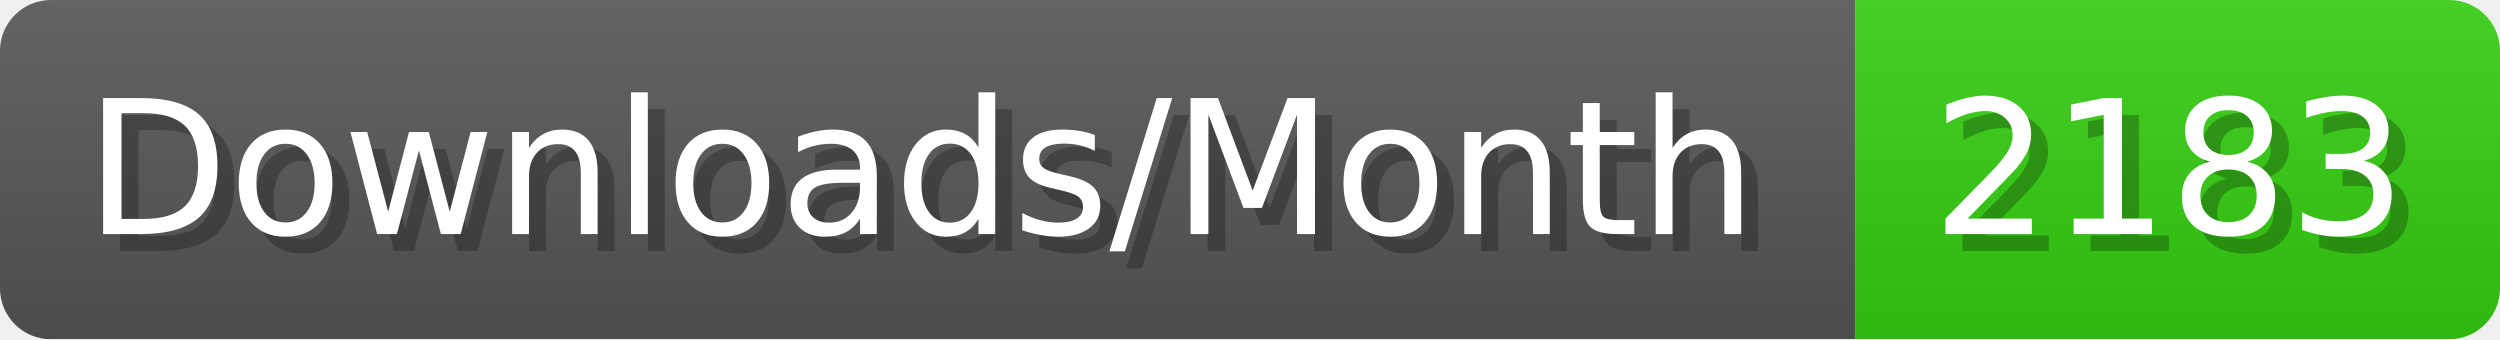
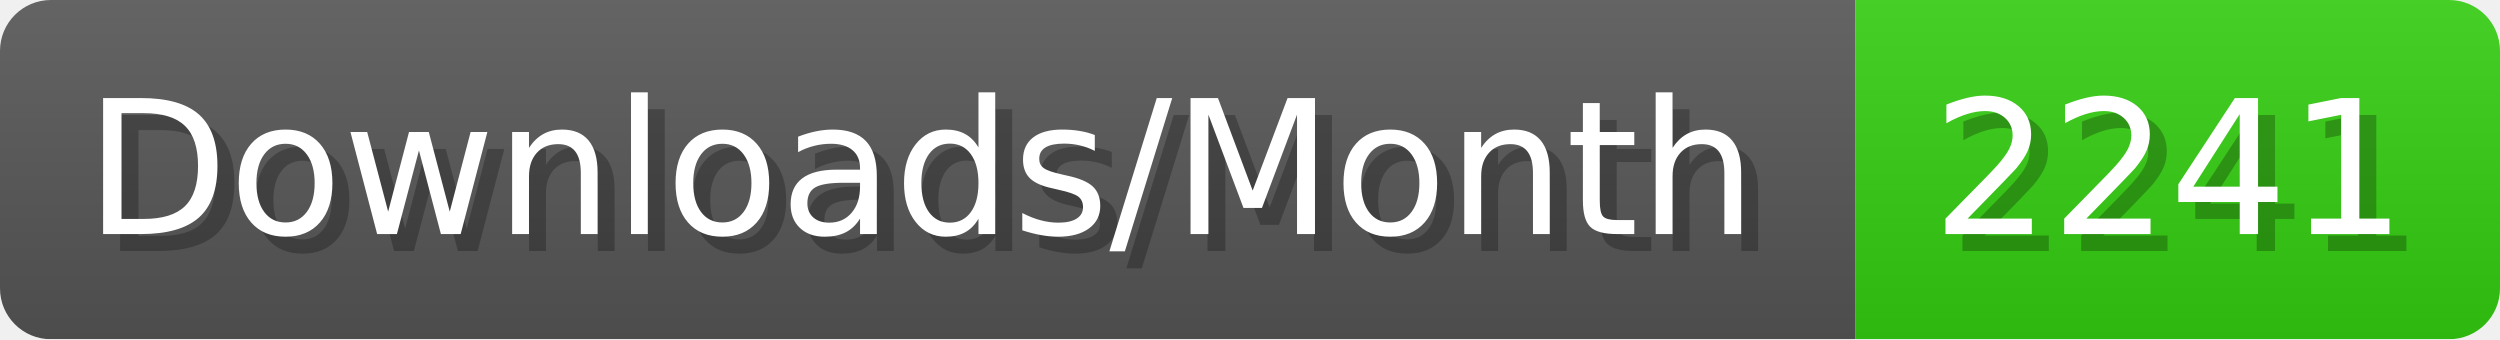
- <svg xmlns="http://www.w3.org/2000/svg" width="147.4" height="20" viewBox="0 0 1474 200" role="img" aria-label="Downloads/Month: 2183">
+ <svg xmlns="http://www.w3.org/2000/svg" width="147.4" height="20" viewBox="0 0 1474 200" role="img" aria-label="Downloads/Month: 2241">
  <linearGradient id="YlXUI" x2="0" y2="100%">
    <stop offset="0" stop-opacity=".1" stop-color="#EEE" />
    <stop offset="1" stop-opacity=".1" />
  </linearGradient>
  <mask id="JHhop">
    <rect width="1474" height="200" rx="30" fill="#FFF" />
  </mask>
  <g mask="url(#JHhop)">
    <rect width="1094" height="200" fill="#555" />
    <rect width="380" height="200" fill="#3C1" x="1094" />
    <rect width="1474" height="200" fill="url(#YlXUI)" />
  </g>
  <g aria-hidden="true" fill="#fff" text-anchor="start" font-family="Verdana,DejaVu Sans,sans-serif" font-size="110">
    <text x="60" y="148" textLength="994" fill="#000" opacity="0.25">Downloads/Month</text>
    <text x="50" y="138" textLength="994">Downloads/Month</text>
-     <text x="1149" y="148" textLength="280" fill="#000" opacity="0.25">2183</text>
-     <text x="1139" y="138" textLength="280">2183</text>
+     <text x="1149" y="148" textLength="280" fill="#000" opacity="0.25">2241</text>
+     <text x="1139" y="138" textLength="280">2241</text>
  </g>
</svg>
